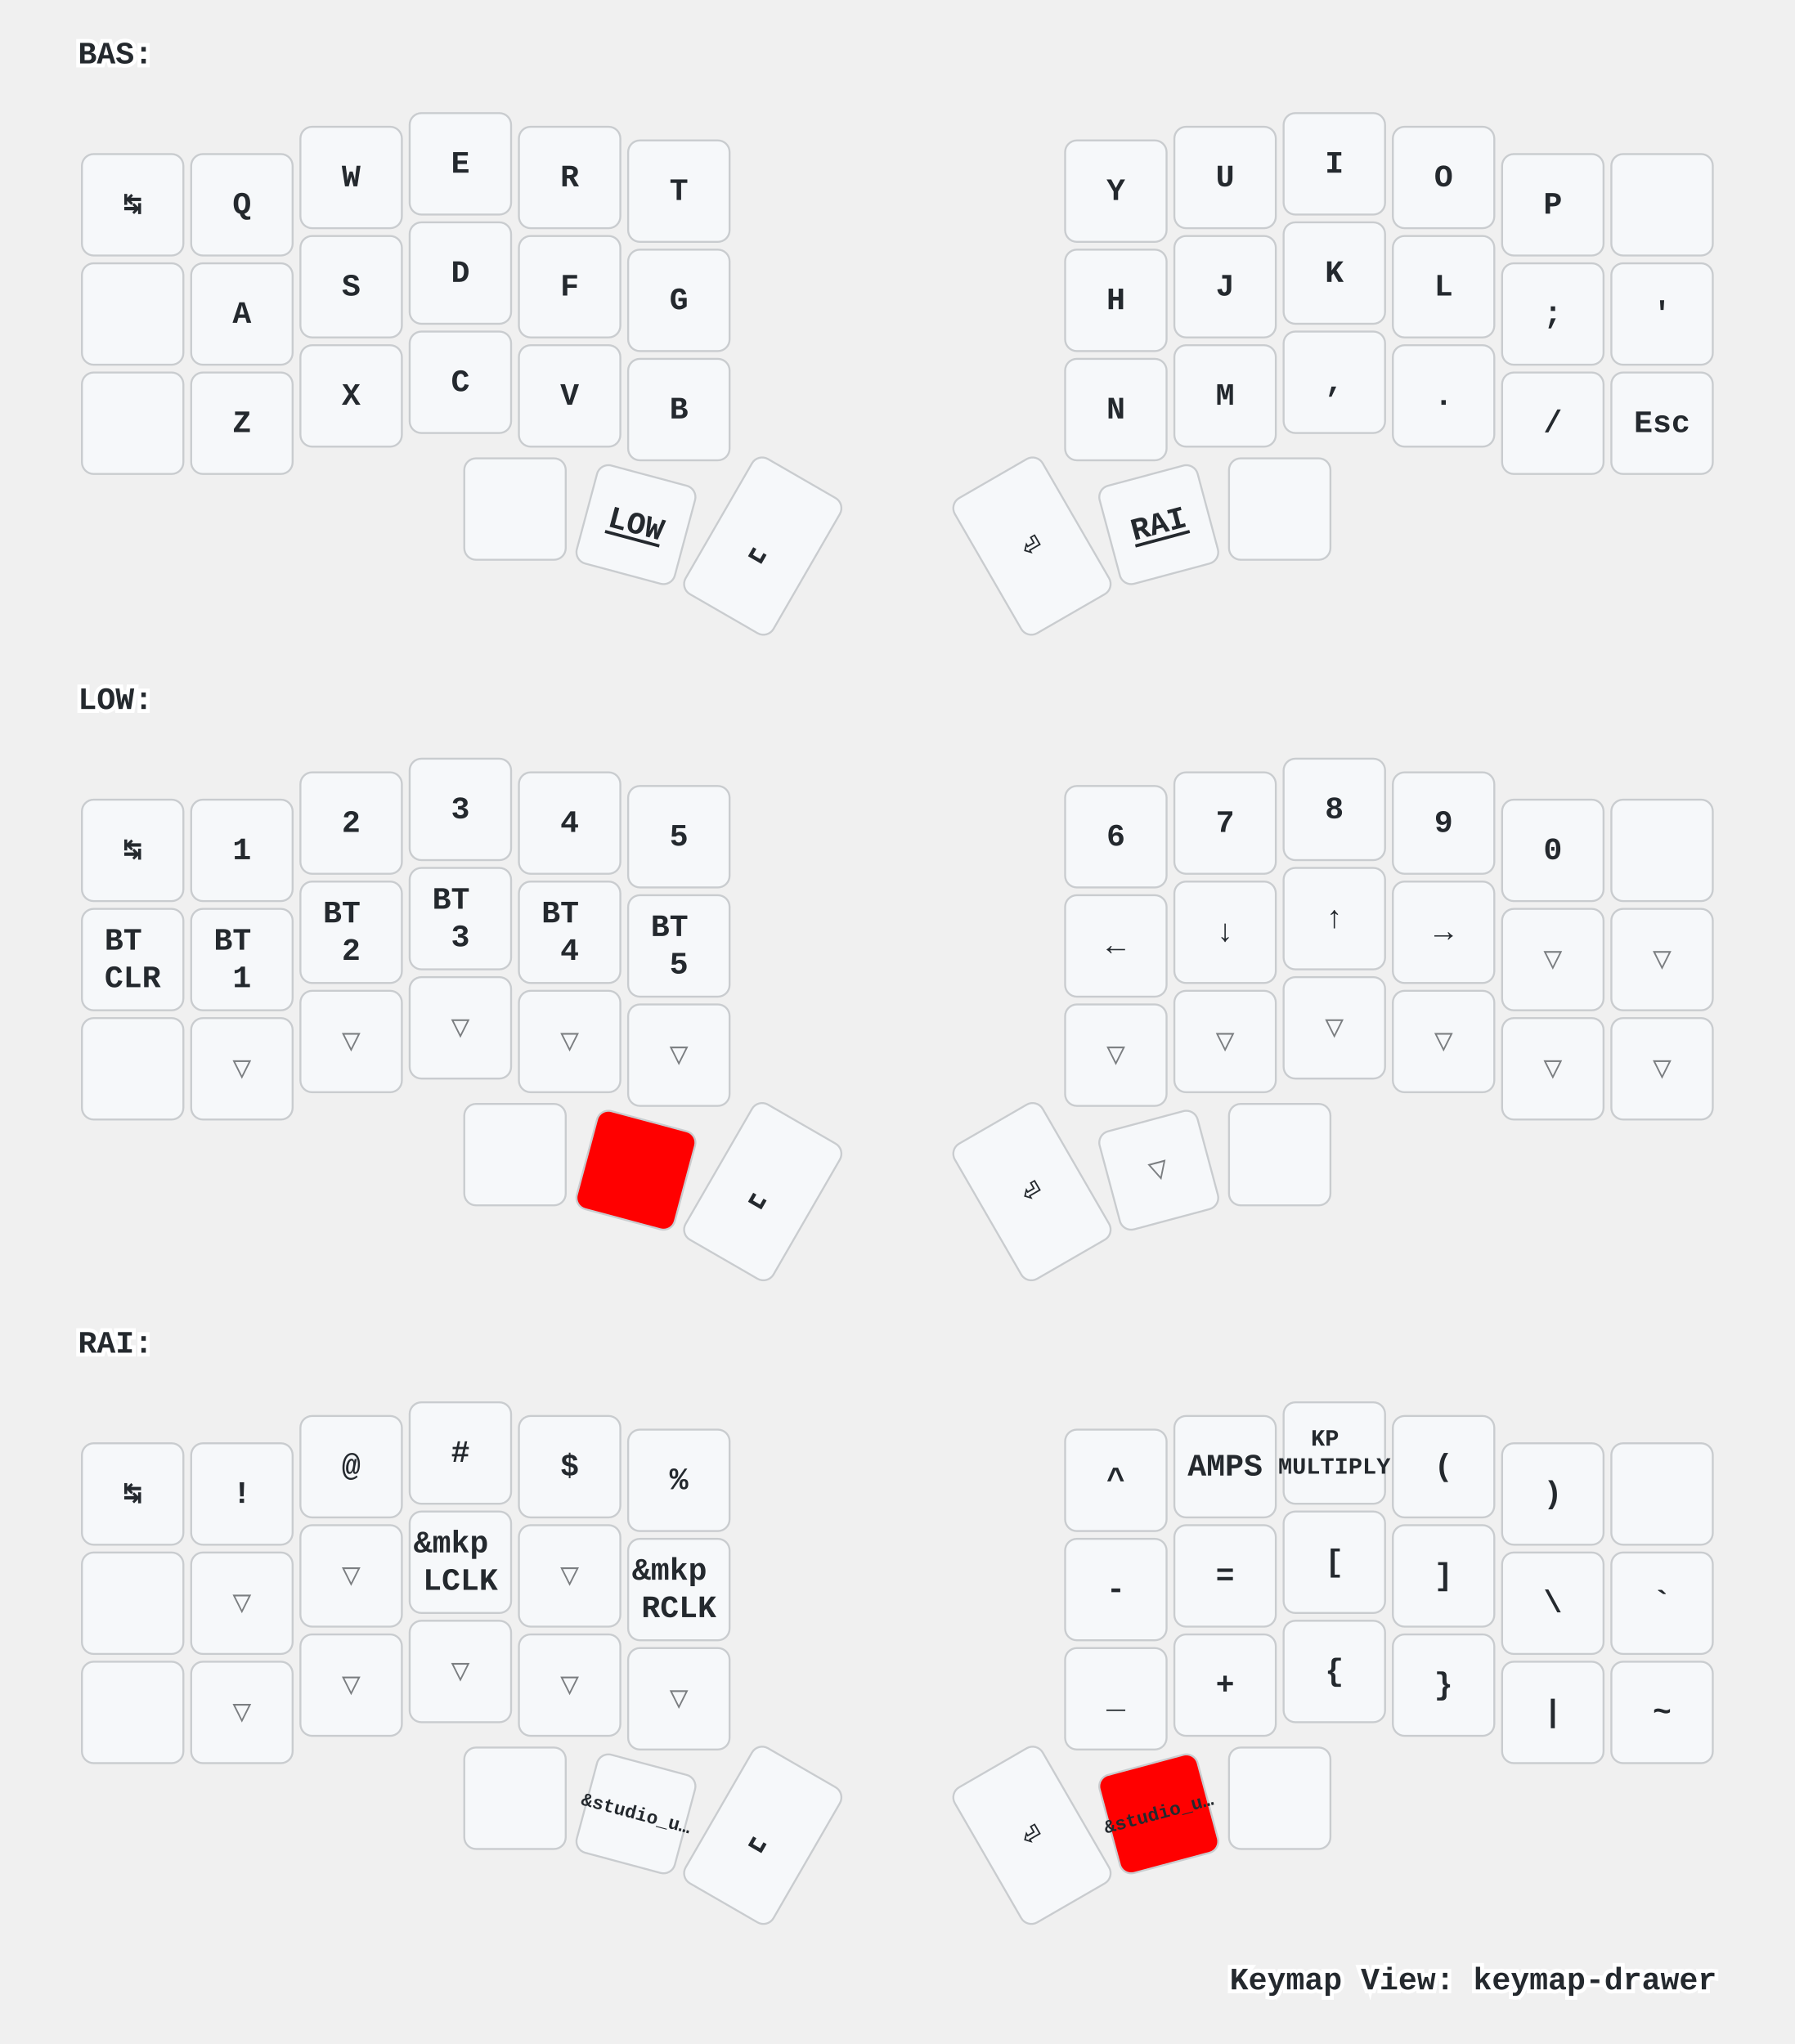
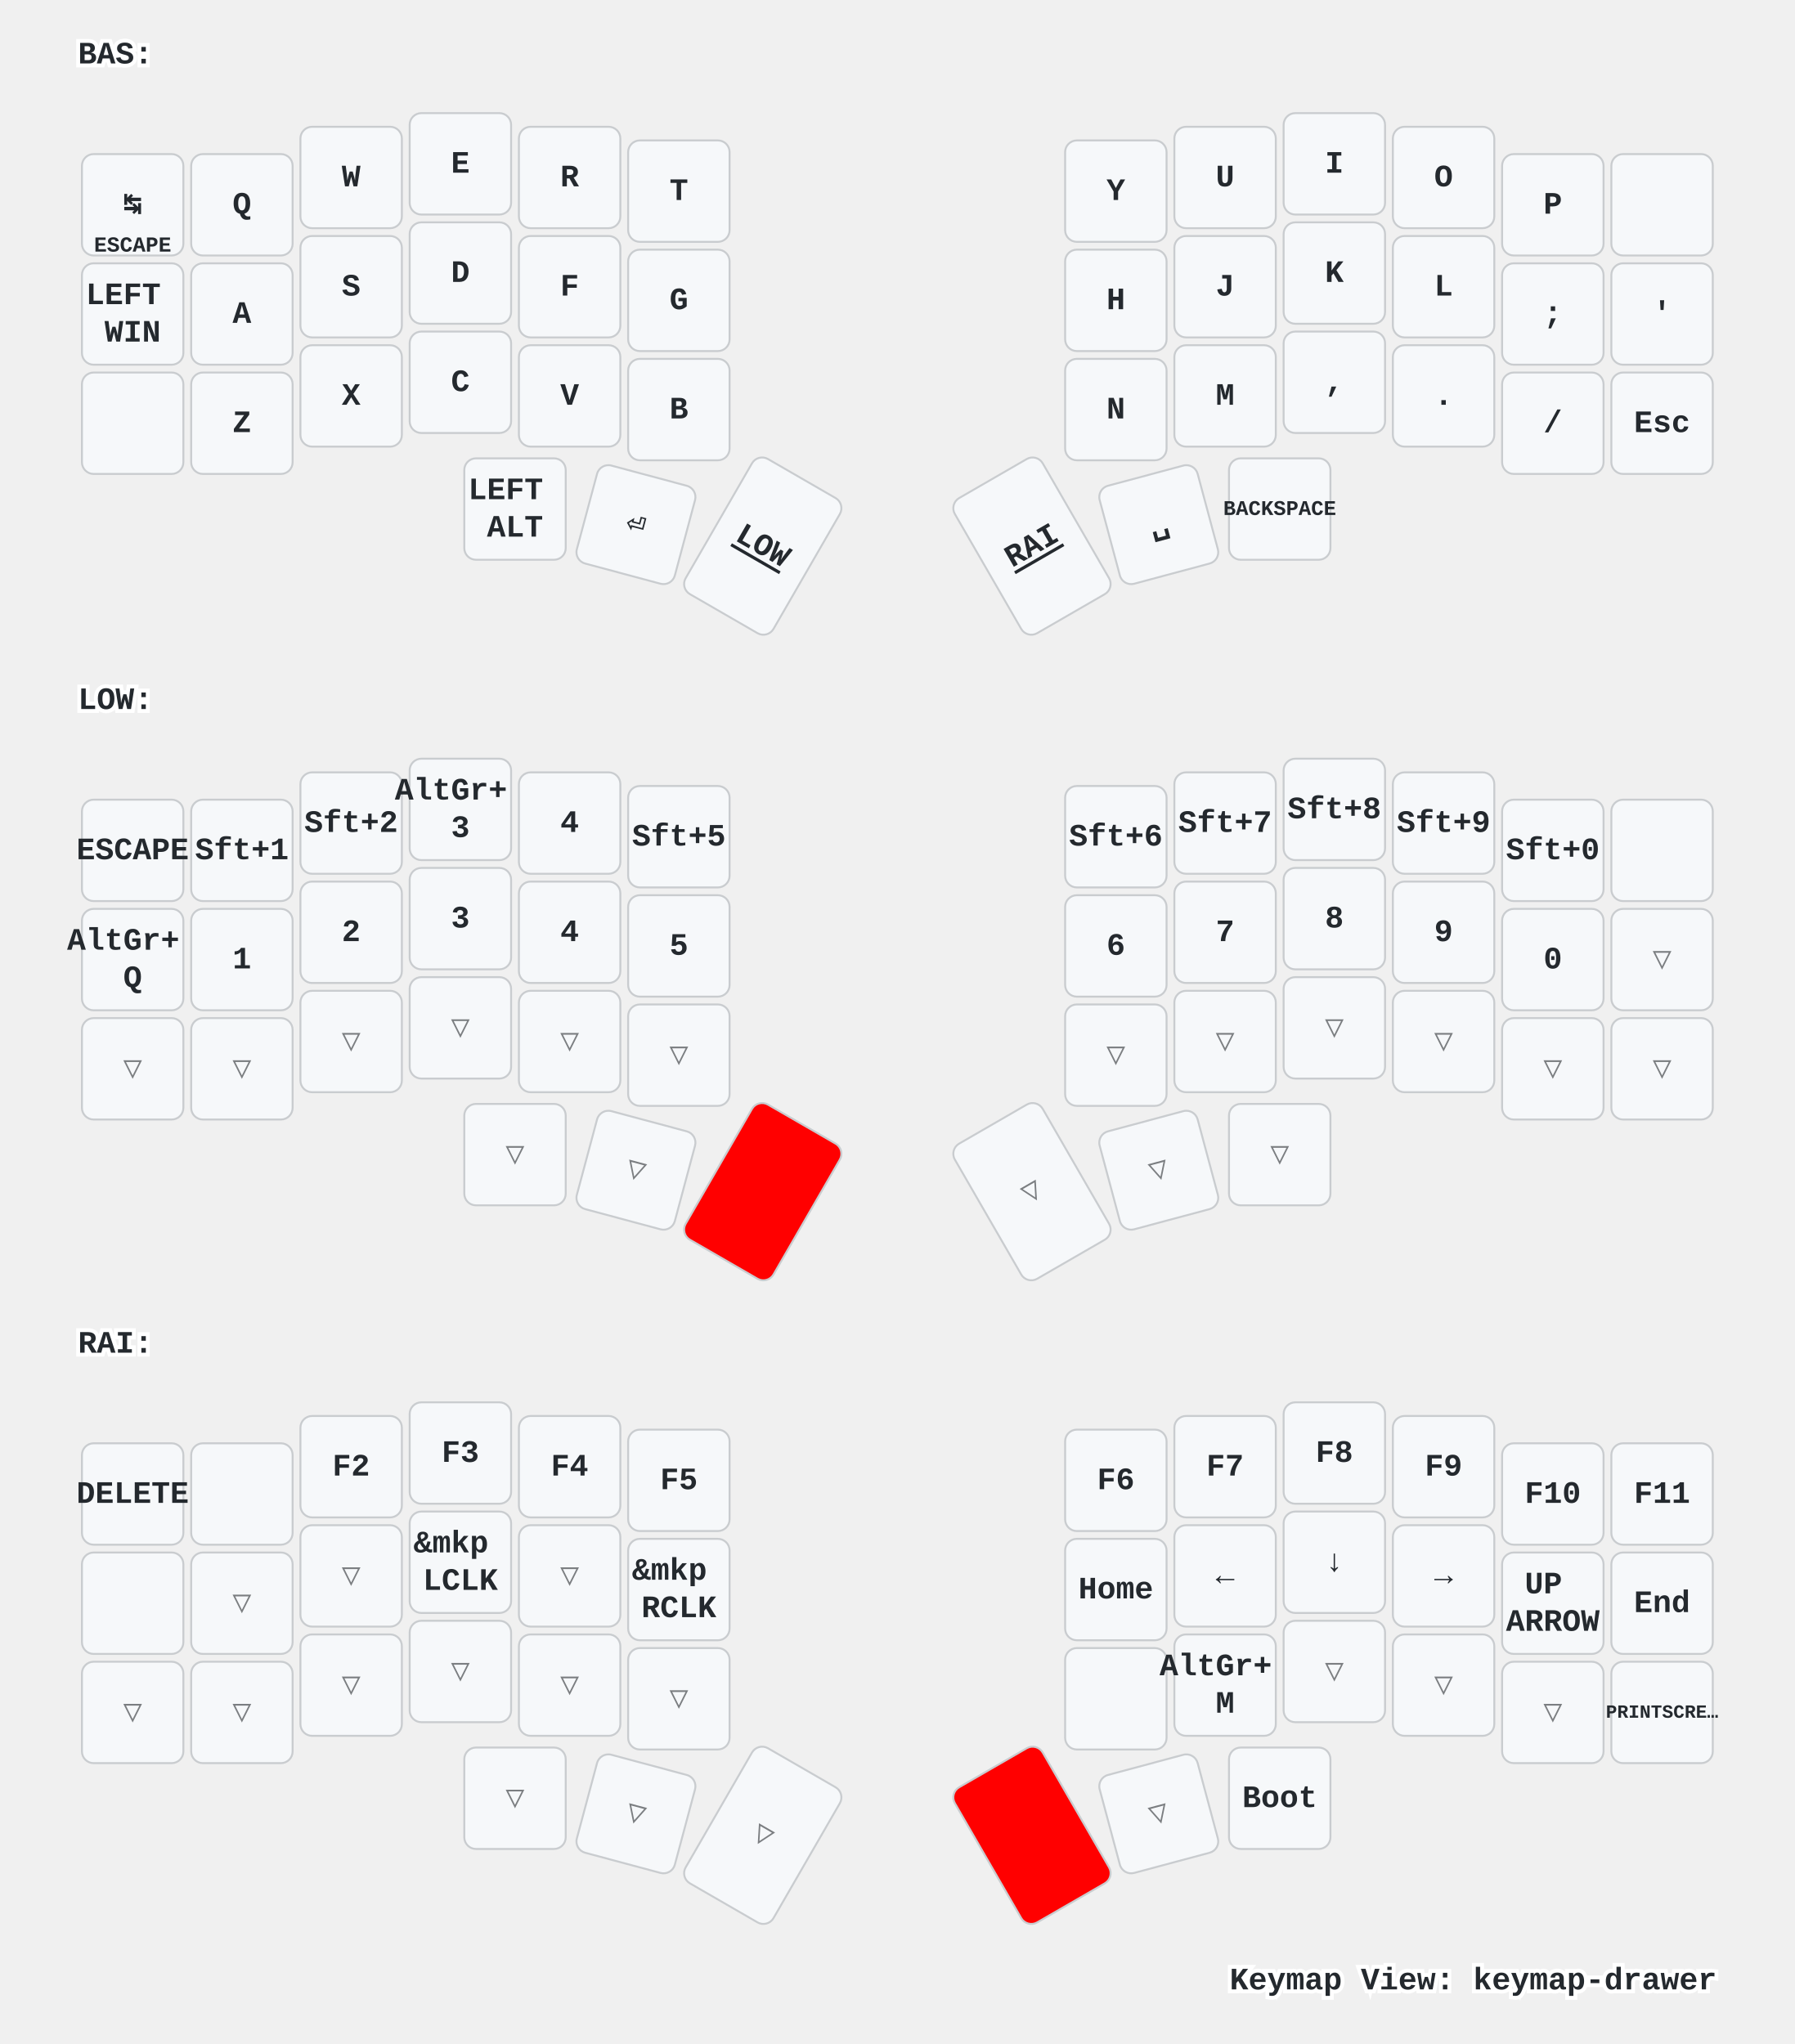
<svg xmlns="http://www.w3.org/2000/svg" xmlns:xlink="http://www.w3.org/1999/xlink" width="920" height="1048" viewBox="0 0 920 1048" class="keymap">
  <defs>/* start glyphs */
- <svg id="mdi:apple-keyboard-command">
-       <svg id="mdi-apple-keyboard-command" viewBox="0 0 24 24">
-         <path d="M6,2A4,4 0 0,1 10,6V8H14V6A4,4 0 0,1 18,2A4,4 0 0,1 22,6A4,4 0 0,1 18,10H16V14H18A4,4 0 0,1 22,18A4,4 0 0,1 18,22A4,4 0 0,1 14,18V16H10V18A4,4 0 0,1 6,22A4,4 0 0,1 2,18A4,4 0 0,1 6,14H8V10H6A4,4 0 0,1 2,6A4,4 0 0,1 6,2M16,18A2,2 0 0,0 18,20A2,2 0 0,0 20,18A2,2 0 0,0 18,16H16V18M14,10H10V14H14V10M6,16A2,2 0 0,0 4,18A2,2 0 0,0 6,20A2,2 0 0,0 8,18V16H6M8,6A2,2 0 0,0 6,4A2,2 0 0,0 4,6A2,2 0 0,0 6,8H8V6M18,8A2,2 0 0,0 20,6A2,2 0 0,0 18,4A2,2 0 0,0 16,6V8H18Z" />
-       </svg>
-     </svg>
-     <svg id="mdi:apple-keyboard-control">
+ <svg id="mdi:apple-keyboard-control">
      <svg id="mdi-apple-keyboard-control" viewBox="0 0 24 24">
        <path d="M19.78,11.78L18.36,13.19L12,6.83L5.64,13.19L4.22,11.78L12,4L19.78,11.78Z" />
-       </svg>
-     </svg>
-     <svg id="mdi:apple-keyboard-option">
-       <svg id="mdi-apple-keyboard-option" viewBox="0 0 24 24">
-         <path d="M3,4H9.11L16.15,18H21V20H14.88L7.84,6H3V4M14,4H21V6H14V4Z" />
-       </svg>
-     </svg>
-     <svg id="mdi:apple-keyboard-shift">
-       <svg id="mdi-apple-keyboard-shift" viewBox="0 0 24 24">
-         <path d="M15,18V12H17.17L12,6.83L6.83,12H9V18H15M12,4L22,14H17V20H7V14H2L12,4Z" />
      </svg>
    </svg>
    <svg id="mdi:backspace-outline">
      <svg id="mdi-backspace-outline" viewBox="0 0 24 24">
        <path d="M19,15.59L17.59,17L14,13.41L10.41,17L9,15.59L12.59,12L9,8.41L10.41,7L14,10.59L17.59,7L19,8.41L15.41,12L19,15.59M22,3A2,2 0 0,1 24,5V19A2,2 0 0,1 22,21H7C6.31,21 5.77,20.64 5.41,20.11L0,12L5.41,3.88C5.77,3.35 6.31,3 7,3H22M22,5H7L2.28,12L7,19H22V5Z" />
      </svg>
    </svg>
  </defs>/* end glyphs */
<style>/* inherit to force styles through use tags */
svg path {
    fill: inherit;
}

/* font and background color specifications */
svg.keymap {
    font-family: SFMono-Regular,Consolas,Liberation Mono,Menlo,monospace;
    font-size: 14px;
    font-kerning: normal;
    text-rendering: optimizeLegibility;
    fill: #24292e;
}

/* default key styling */
rect.key {
    fill: #f6f8fa;
}

rect.key, rect.combo {
    stroke: #c9cccf;
    stroke-width: 1;
}

/* default key side styling, only used is draw_key_sides is set */
rect.side {
    filter: brightness(90%);
}

/* color accent for combo boxes */
rect.combo, rect.combo-separate {
    fill: #cdf;
}

/* color accent for held keys */
rect.held, rect.combo.held {
    fill: #fdd;
}

/* color accent for ghost (optional) keys */
rect.ghost, rect.combo.ghost {
    stroke-dasharray: 4, 4;
    stroke-width: 2;
}

text {
    text-anchor: middle;
    dominant-baseline: middle;
}

/* styling for layer labels */
text.label {
    font-weight: bold;
    text-anchor: start;
    stroke: white;
    stroke-width: 4;
    paint-order: stroke;
}

/* styling for optional footer */
text.footer {
    text-anchor: end;
    dominant-baseline: auto;
    stroke: white;
    stroke-width: 4;
    paint-order: stroke;
}

/* styling for combo tap, and key non-tap label text */
text.combo, text.hold, text.shifted, text.left, text.right {
    font-size: 11px;
}

text.hold {
    text-anchor: middle;
    dominant-baseline: auto;
}

text.shifted {
    text-anchor: middle;
    dominant-baseline: hanging;
}

text.left {
    text-anchor: start;
}

text.right {
    text-anchor: end;
}

text.layer-activator {
    text-decoration: underline;
}

/* styling for hold/shifted label text in combo box */
text.combo.hold, text.combo.shifted, text.combo.left, text.combo.right {
    font-size: 8px;
}

/* lighter symbol for transparent keys */
text.trans {
    fill: #7b7e81;
}

/* styling for combo dendrons */
path.combo {
    stroke-width: 1;
    stroke: gray;
    fill: none;
}

/* Start Tabler Icons Cleanup */
/* cannot use height/width with glyphs */
.icon-tabler &gt; path {
    fill: inherit;
    stroke: inherit;
    stroke-width: 2;
}
/* hide tabler's default box */
.icon-tabler &gt; path[stroke="none"][fill="none"] {
    visibility: hidden;
}
/* End Tabler Icons Cleanup */

/* For default sytles, see https://github.com/caksoylar/keymap-drawer/blob/main/keymap_drawer/config.py#L85 */

svg.keymap {
  font-family: Ubuntu Mono, Inconsolata, Consolas, Liberation Mono, Menlo, monospace;
  font-size: 16px;
  font-weight: bold;
  text-rendering: optimizeLegibility;
}

/* Color accent for held keys
red = #f00
green = #0f0
blue = #00f
yellow = #ff0
cyan = #0ff
magenta = #f0f
white = #fff
black = #000
grey = #888
light grey = #ccc
#ffc
*/
rect.held, rect.combo.held {
    fill: #f00;
}

/* Technique borrowed and extended from https://github.com/englmaxi/zmk-config/blob/master/keymap-drawer/config.yaml */
.sym_sub_text.tap {
  translate: -5px 2px;
  font-size: 20px;
}
.sym_sub_text.shifted {
  translate: 10px 13px;
  font-size: 10px;
  opacity: 1.0;
}
.combo.sym_sub_text.tap {
  translate: -1px 1px;
}
.combo.sym_sub_text.shifted {
  translate: 7px 5px;
  font-size: 10px;
  opacity: 1.0;
}

/* Toggle */
.toggle.shifted {
  translate: -10px 12px;
}

.toggle.hold {
  translate: 13px -23px;
}

/* Variant for tap-dances */
.tap_dance.tap {
  translate: -7px 0px;
  font-size: 12px;
}
.tap_dance.shifted {
  translate: 7px 17px;
  font-size: 12px;
  opacity: 1.0;
}

/* Variant for symbol next to symbol */
.sym_by_sym.tap {
  translate: -6px 0px;
}
.sym_by_sym.shifted {
  translate: 10px 12px;
  opacity: 1.0;
}

.combo.sym_by_sym.tap {
  translate: -35px 0px;
}
.combo.sym_by_sym.shifted {
  translate: 35px 20px;
  opacity: 1.0;
}

.combo.sym_by_sym.hold {
  visibility: hidden;
}

/* hide hold box for combo sym_by_sym */
.combo.sym_by_sym.hold &gt; path[stroke="none"][fill="none"] {
  visibility: hidden;
}
</style>
  <g transform="translate(40, 0)" class="layer-BAS">
    <text x="0" y="28" class="label" id="BAS">BAS:</text>
    <g transform="translate(0, 56)">
      <g transform="translate(28, 49)" class="key keypos-0">
        <rect rx="6" ry="6" x="-26" y="-26" width="52" height="52" class="key" />
        <text x="0" y="0" class="key tap">↹</text>
+         <text x="0" y="24" class="key hold">ESCAPE</text>
      </g>
      <g transform="translate(84, 49)" class="key keypos-1">
        <rect rx="6" ry="6" x="-26" y="-26" width="52" height="52" class="key" />
        <text x="0" y="0" class="key tap">Q</text>
      </g>
      <g transform="translate(140, 35)" class="key keypos-2">
        <rect rx="6" ry="6" x="-26" y="-26" width="52" height="52" class="key" />
        <text x="0" y="0" class="key tap">W</text>
      </g>
      <g transform="translate(196, 28)" class="key keypos-3">
        <rect rx="6" ry="6" x="-26" y="-26" width="52" height="52" class="key" />
        <text x="0" y="0" class="key tap">E</text>
      </g>
      <g transform="translate(252, 35)" class="key keypos-4">
        <rect rx="6" ry="6" x="-26" y="-26" width="52" height="52" class="key" />
        <text x="0" y="0" class="key tap">R</text>
      </g>
      <g transform="translate(308, 42)" class="key keypos-5">
        <rect rx="6" ry="6" x="-26" y="-26" width="52" height="52" class="key" />
        <text x="0" y="0" class="key tap">T</text>
      </g>
      <g transform="translate(532, 42)" class="key keypos-6">
        <rect rx="6" ry="6" x="-26" y="-26" width="52" height="52" class="key" />
        <text x="0" y="0" class="key tap">Y</text>
      </g>
      <g transform="translate(588, 35)" class="key keypos-7">
        <rect rx="6" ry="6" x="-26" y="-26" width="52" height="52" class="key" />
        <text x="0" y="0" class="key tap">U</text>
      </g>
      <g transform="translate(644, 28)" class="key keypos-8">
        <rect rx="6" ry="6" x="-26" y="-26" width="52" height="52" class="key" />
        <text x="0" y="0" class="key tap">I</text>
      </g>
      <g transform="translate(700, 35)" class="key keypos-9">
        <rect rx="6" ry="6" x="-26" y="-26" width="52" height="52" class="key" />
        <text x="0" y="0" class="key tap">O</text>
      </g>
      <g transform="translate(756, 49)" class="key keypos-10">
        <rect rx="6" ry="6" x="-26" y="-26" width="52" height="52" class="key" />
        <text x="0" y="0" class="key tap">P</text>
      </g>
      <g transform="translate(812, 49)" class="key keypos-11">
        <rect rx="6" ry="6" x="-26" y="-26" width="52" height="52" class="key" />
        <use href="#mdi:backspace-outline" xlink:href="#mdi:backspace-outline" x="-9" y="-9" height="18" width="18.0" class="key tap glyph mdi:backspace-outline" />
      </g>
      <g transform="translate(28, 105)" class="key keypos-12">
        <rect rx="6" ry="6" x="-26" y="-26" width="52" height="52" class="key" />
+         <text x="0" y="0" class="key tap">
+           <tspan x="0" dy="-0.6em">LEFT</tspan>
+           <tspan x="0" dy="1.2em">WIN</tspan>
+         </text>
+       </g>
+       <g transform="translate(84, 105)" class="key keypos-13">
+         <rect rx="6" ry="6" x="-26" y="-26" width="52" height="52" class="key" />
+         <text x="0" y="0" class="key tap">A</text>
+       </g>
+       <g transform="translate(140, 91)" class="key keypos-14">
+         <rect rx="6" ry="6" x="-26" y="-26" width="52" height="52" class="key" />
+         <text x="0" y="0" class="key tap">S</text>
+       </g>
+       <g transform="translate(196, 84)" class="key keypos-15">
+         <rect rx="6" ry="6" x="-26" y="-26" width="52" height="52" class="key" />
+         <text x="0" y="0" class="key tap">D</text>
+       </g>
+       <g transform="translate(252, 91)" class="key keypos-16">
+         <rect rx="6" ry="6" x="-26" y="-26" width="52" height="52" class="key" />
+         <text x="0" y="0" class="key tap">F</text>
+       </g>
+       <g transform="translate(308, 98)" class="key keypos-17">
+         <rect rx="6" ry="6" x="-26" y="-26" width="52" height="52" class="key" />
+         <text x="0" y="0" class="key tap">G</text>
+       </g>
+       <g transform="translate(532, 98)" class="key keypos-18">
+         <rect rx="6" ry="6" x="-26" y="-26" width="52" height="52" class="key" />
+         <text x="0" y="0" class="key tap">H</text>
+       </g>
+       <g transform="translate(588, 91)" class="key keypos-19">
+         <rect rx="6" ry="6" x="-26" y="-26" width="52" height="52" class="key" />
+         <text x="0" y="0" class="key tap">J</text>
+       </g>
+       <g transform="translate(644, 84)" class="key keypos-20">
+         <rect rx="6" ry="6" x="-26" y="-26" width="52" height="52" class="key" />
+         <text x="0" y="0" class="key tap">K</text>
+       </g>
+       <g transform="translate(700, 91)" class="key keypos-21">
+         <rect rx="6" ry="6" x="-26" y="-26" width="52" height="52" class="key" />
+         <text x="0" y="0" class="key tap">L</text>
+       </g>
+       <g transform="translate(756, 105)" class="key keypos-22">
+         <rect rx="6" ry="6" x="-26" y="-26" width="52" height="52" class="key" />
+         <text x="0" y="0" class="key tap">;</text>
+       </g>
+       <g transform="translate(812, 105)" class="key keypos-23">
+         <rect rx="6" ry="6" x="-26" y="-26" width="52" height="52" class="key" />
+         <text x="0" y="0" class="key tap">'</text>
+       </g>
+       <g transform="translate(28, 161)" class="key keypos-24">
+         <rect rx="6" ry="6" x="-26" y="-26" width="52" height="52" class="key" />
        <use href="#mdi:apple-keyboard-control" xlink:href="#mdi:apple-keyboard-control" x="-9" y="-9" height="18" width="18.0" class="key tap glyph mdi:apple-keyboard-control" />
      </g>
-       <g transform="translate(84, 105)" class="key keypos-13">
-         <rect rx="6" ry="6" x="-26" y="-26" width="52" height="52" class="key" />
-         <text x="0" y="0" class="key tap">A</text>
-       </g>
-       <g transform="translate(140, 91)" class="key keypos-14">
-         <rect rx="6" ry="6" x="-26" y="-26" width="52" height="52" class="key" />
-         <text x="0" y="0" class="key tap">S</text>
-       </g>
-       <g transform="translate(196, 84)" class="key keypos-15">
-         <rect rx="6" ry="6" x="-26" y="-26" width="52" height="52" class="key" />
-         <text x="0" y="0" class="key tap">D</text>
-       </g>
-       <g transform="translate(252, 91)" class="key keypos-16">
-         <rect rx="6" ry="6" x="-26" y="-26" width="52" height="52" class="key" />
-         <text x="0" y="0" class="key tap">F</text>
-       </g>
-       <g transform="translate(308, 98)" class="key keypos-17">
-         <rect rx="6" ry="6" x="-26" y="-26" width="52" height="52" class="key" />
-         <text x="0" y="0" class="key tap">G</text>
-       </g>
-       <g transform="translate(532, 98)" class="key keypos-18">
-         <rect rx="6" ry="6" x="-26" y="-26" width="52" height="52" class="key" />
-         <text x="0" y="0" class="key tap">H</text>
-       </g>
-       <g transform="translate(588, 91)" class="key keypos-19">
-         <rect rx="6" ry="6" x="-26" y="-26" width="52" height="52" class="key" />
-         <text x="0" y="0" class="key tap">J</text>
-       </g>
-       <g transform="translate(644, 84)" class="key keypos-20">
-         <rect rx="6" ry="6" x="-26" y="-26" width="52" height="52" class="key" />
-         <text x="0" y="0" class="key tap">K</text>
-       </g>
-       <g transform="translate(700, 91)" class="key keypos-21">
-         <rect rx="6" ry="6" x="-26" y="-26" width="52" height="52" class="key" />
-         <text x="0" y="0" class="key tap">L</text>
-       </g>
-       <g transform="translate(756, 105)" class="key keypos-22">
-         <rect rx="6" ry="6" x="-26" y="-26" width="52" height="52" class="key" />
-         <text x="0" y="0" class="key tap">;</text>
-       </g>
-       <g transform="translate(812, 105)" class="key keypos-23">
-         <rect rx="6" ry="6" x="-26" y="-26" width="52" height="52" class="key" />
-         <text x="0" y="0" class="key tap">'</text>
-       </g>
-       <g transform="translate(28, 161)" class="key keypos-24">
-         <rect rx="6" ry="6" x="-26" y="-26" width="52" height="52" class="key" />
-         <use href="#mdi:apple-keyboard-shift" xlink:href="#mdi:apple-keyboard-shift" x="-9" y="-9" height="18" width="18.0" class="key tap glyph mdi:apple-keyboard-shift" />
-       </g>
      <g transform="translate(84, 161)" class="key keypos-25">
        <rect rx="6" ry="6" x="-26" y="-26" width="52" height="52" class="key" />
        <text x="0" y="0" class="key tap">Z</text>
      </g>
      <g transform="translate(140, 147)" class="key keypos-26">
        <rect rx="6" ry="6" x="-26" y="-26" width="52" height="52" class="key" />
        <text x="0" y="0" class="key tap">X</text>
      </g>
      <g transform="translate(196, 140)" class="key keypos-27">
        <rect rx="6" ry="6" x="-26" y="-26" width="52" height="52" class="key" />
        <text x="0" y="0" class="key tap">C</text>
      </g>
      <g transform="translate(252, 147)" class="key keypos-28">
        <rect rx="6" ry="6" x="-26" y="-26" width="52" height="52" class="key" />
        <text x="0" y="0" class="key tap">V</text>
      </g>
      <g transform="translate(308, 154)" class="key keypos-29">
        <rect rx="6" ry="6" x="-26" y="-26" width="52" height="52" class="key" />
        <text x="0" y="0" class="key tap">B</text>
      </g>
      <g transform="translate(532, 154)" class="key keypos-30">
        <rect rx="6" ry="6" x="-26" y="-26" width="52" height="52" class="key" />
        <text x="0" y="0" class="key tap">N</text>
      </g>
      <g transform="translate(588, 147)" class="key keypos-31">
        <rect rx="6" ry="6" x="-26" y="-26" width="52" height="52" class="key" />
        <text x="0" y="0" class="key tap">M</text>
      </g>
      <g transform="translate(644, 140)" class="key keypos-32">
        <rect rx="6" ry="6" x="-26" y="-26" width="52" height="52" class="key" />
        <text x="0" y="0" class="key tap">,</text>
      </g>
      <g transform="translate(700, 147)" class="key keypos-33">
        <rect rx="6" ry="6" x="-26" y="-26" width="52" height="52" class="key" />
        <text x="0" y="0" class="key tap">.</text>
      </g>
      <g transform="translate(756, 161)" class="key keypos-34">
        <rect rx="6" ry="6" x="-26" y="-26" width="52" height="52" class="key" />
        <text x="0" y="0" class="key tap">/</text>
      </g>
      <g transform="translate(812, 161)" class="key keypos-35">
        <rect rx="6" ry="6" x="-26" y="-26" width="52" height="52" class="key" />
        <text x="0" y="0" class="key tap">Esc</text>
      </g>
      <g transform="translate(224, 205)" class="key keypos-36">
        <rect rx="6" ry="6" x="-26" y="-26" width="52" height="52" class="key" />
-         <use href="#mdi:apple-keyboard-command" xlink:href="#mdi:apple-keyboard-command" x="-9" y="-9" height="18" width="18.0" class="key tap glyph mdi:apple-keyboard-command" />
+         <text x="0" y="0" class="key tap">
+           <tspan x="0" dy="-0.6em">LEFT</tspan>
+           <tspan x="0" dy="1.2em">ALT</tspan>
+         </text>
      </g>
      <g transform="translate(286, 213) rotate(15.0)" class="key keypos-37">
        <rect rx="6" ry="6" x="-26" y="-26" width="52" height="52" class="key" />
+         <text x="0" y="0" class="key tap">⏎</text>
+       </g>
+       <g transform="translate(351, 224) rotate(30.0)" class="key keypos-38">
+         <rect rx="6" ry="6" x="-26" y="-40" width="52" height="80" class="key" />
        <a href="#LOW">
          <text x="0" y="0" class="key tap layer-activator">LOW</text>
        </a>
      </g>
-       <g transform="translate(351, 224) rotate(30.0)" class="key keypos-38">
-         <rect rx="6" ry="6" x="-26" y="-40" width="52" height="80" class="key" />
-         <text x="0" y="0" class="key tap">␣</text>
-       </g>
      <g transform="translate(489, 224) rotate(-30.0)" class="key keypos-39">
        <rect rx="6" ry="6" x="-26" y="-40" width="52" height="80" class="key" />
-         <text x="0" y="0" class="key tap">⏎</text>
-       </g>
-       <g transform="translate(554, 213) rotate(-15.0)" class="key keypos-40">
-         <rect rx="6" ry="6" x="-26" y="-26" width="52" height="52" class="key" />
        <a href="#RAI">
          <text x="0" y="0" class="key tap layer-activator">RAI</text>
        </a>
      </g>
+       <g transform="translate(554, 213) rotate(-15.0)" class="key keypos-40">
+         <rect rx="6" ry="6" x="-26" y="-26" width="52" height="52" class="key" />
+         <text x="0" y="0" class="key tap">␣</text>
+       </g>
      <g transform="translate(616, 205)" class="key keypos-41">
        <rect rx="6" ry="6" x="-26" y="-26" width="52" height="52" class="key" />
-         <use href="#mdi:apple-keyboard-option" xlink:href="#mdi:apple-keyboard-option" x="-9" y="-9" height="18" width="18.0" class="key tap glyph mdi:apple-keyboard-option" />
+         <text x="0" y="0" class="key tap">
+           <tspan style="font-size: 67%">BACKSPACE</tspan>
+         </text>
      </g>
    </g>
  </g>
  <g transform="translate(40, 331)" class="layer-LOW">
    <text x="0" y="28" class="label" id="LOW">LOW:</text>
    <g transform="translate(0, 56)">
      <g transform="translate(28, 49)" class="key keypos-0">
        <rect rx="6" ry="6" x="-26" y="-26" width="52" height="52" class="key" />
-         <text x="0" y="0" class="key tap">↹</text>
+         <text x="0" y="0" class="key tap">ESCAPE</text>
      </g>
      <g transform="translate(84, 49)" class="key keypos-1">
        <rect rx="6" ry="6" x="-26" y="-26" width="52" height="52" class="key" />
+         <text x="0" y="0" class="key tap">Sft+1</text>
+       </g>
+       <g transform="translate(140, 35)" class="key keypos-2">
+         <rect rx="6" ry="6" x="-26" y="-26" width="52" height="52" class="key" />
+         <text x="0" y="0" class="key tap">Sft+2</text>
+       </g>
+       <g transform="translate(196, 28)" class="key keypos-3">
+         <rect rx="6" ry="6" x="-26" y="-26" width="52" height="52" class="key" />
+         <text x="0" y="0" class="key tap">
+           <tspan x="0" dy="-0.6em">AltGr+</tspan>
+           <tspan x="0" dy="1.2em">3</tspan>
+         </text>
+       </g>
+       <g transform="translate(252, 35)" class="key keypos-4">
+         <rect rx="6" ry="6" x="-26" y="-26" width="52" height="52" class="key" />
+         <text x="0" y="0" class="key tap">4</text>
+       </g>
+       <g transform="translate(308, 42)" class="key keypos-5">
+         <rect rx="6" ry="6" x="-26" y="-26" width="52" height="52" class="key" />
+         <text x="0" y="0" class="key tap">Sft+5</text>
+       </g>
+       <g transform="translate(532, 42)" class="key keypos-6">
+         <rect rx="6" ry="6" x="-26" y="-26" width="52" height="52" class="key" />
+         <text x="0" y="0" class="key tap">Sft+6</text>
+       </g>
+       <g transform="translate(588, 35)" class="key keypos-7">
+         <rect rx="6" ry="6" x="-26" y="-26" width="52" height="52" class="key" />
+         <text x="0" y="0" class="key tap">Sft+7</text>
+       </g>
+       <g transform="translate(644, 28)" class="key keypos-8">
+         <rect rx="6" ry="6" x="-26" y="-26" width="52" height="52" class="key" />
+         <text x="0" y="0" class="key tap">Sft+8</text>
+       </g>
+       <g transform="translate(700, 35)" class="key keypos-9">
+         <rect rx="6" ry="6" x="-26" y="-26" width="52" height="52" class="key" />
+         <text x="0" y="0" class="key tap">Sft+9</text>
+       </g>
+       <g transform="translate(756, 49)" class="key keypos-10">
+         <rect rx="6" ry="6" x="-26" y="-26" width="52" height="52" class="key" />
+         <text x="0" y="0" class="key tap">Sft+0</text>
+       </g>
+       <g transform="translate(812, 49)" class="key keypos-11">
+         <rect rx="6" ry="6" x="-26" y="-26" width="52" height="52" class="key" />
+         <use href="#mdi:backspace-outline" xlink:href="#mdi:backspace-outline" x="-9" y="-9" height="18" width="18.0" class="key tap glyph mdi:backspace-outline" />
+       </g>
+       <g transform="translate(28, 105)" class="key keypos-12">
+         <rect rx="6" ry="6" x="-26" y="-26" width="52" height="52" class="key" />
+         <text x="0" y="0" class="key tap">
+           <tspan x="0" dy="-0.6em">AltGr+</tspan>
+           <tspan x="0" dy="1.2em">Q</tspan>
+         </text>
+       </g>
+       <g transform="translate(84, 105)" class="key keypos-13">
+         <rect rx="6" ry="6" x="-26" y="-26" width="52" height="52" class="key" />
        <text x="0" y="0" class="key tap">1</text>
      </g>
-       <g transform="translate(140, 35)" class="key keypos-2">
+       <g transform="translate(140, 91)" class="key keypos-14">
        <rect rx="6" ry="6" x="-26" y="-26" width="52" height="52" class="key" />
        <text x="0" y="0" class="key tap">2</text>
      </g>
-       <g transform="translate(196, 28)" class="key keypos-3">
+       <g transform="translate(196, 84)" class="key keypos-15">
        <rect rx="6" ry="6" x="-26" y="-26" width="52" height="52" class="key" />
        <text x="0" y="0" class="key tap">3</text>
      </g>
-       <g transform="translate(252, 35)" class="key keypos-4">
+       <g transform="translate(252, 91)" class="key keypos-16">
        <rect rx="6" ry="6" x="-26" y="-26" width="52" height="52" class="key" />
        <text x="0" y="0" class="key tap">4</text>
      </g>
-       <g transform="translate(308, 42)" class="key keypos-5">
+       <g transform="translate(308, 98)" class="key keypos-17">
        <rect rx="6" ry="6" x="-26" y="-26" width="52" height="52" class="key" />
        <text x="0" y="0" class="key tap">5</text>
      </g>
-       <g transform="translate(532, 42)" class="key keypos-6">
+       <g transform="translate(532, 98)" class="key keypos-18">
        <rect rx="6" ry="6" x="-26" y="-26" width="52" height="52" class="key" />
        <text x="0" y="0" class="key tap">6</text>
      </g>
-       <g transform="translate(588, 35)" class="key keypos-7">
+       <g transform="translate(588, 91)" class="key keypos-19">
        <rect rx="6" ry="6" x="-26" y="-26" width="52" height="52" class="key" />
        <text x="0" y="0" class="key tap">7</text>
      </g>
-       <g transform="translate(644, 28)" class="key keypos-8">
+       <g transform="translate(644, 84)" class="key keypos-20">
        <rect rx="6" ry="6" x="-26" y="-26" width="52" height="52" class="key" />
        <text x="0" y="0" class="key tap">8</text>
      </g>
-       <g transform="translate(700, 35)" class="key keypos-9">
+       <g transform="translate(700, 91)" class="key keypos-21">
        <rect rx="6" ry="6" x="-26" y="-26" width="52" height="52" class="key" />
        <text x="0" y="0" class="key tap">9</text>
      </g>
-       <g transform="translate(756, 49)" class="key keypos-10">
+       <g transform="translate(756, 105)" class="key keypos-22">
        <rect rx="6" ry="6" x="-26" y="-26" width="52" height="52" class="key" />
        <text x="0" y="0" class="key tap">0</text>
      </g>
-       <g transform="translate(812, 49)" class="key keypos-11">
-         <rect rx="6" ry="6" x="-26" y="-26" width="52" height="52" class="key" />
-         <use href="#mdi:backspace-outline" xlink:href="#mdi:backspace-outline" x="-9" y="-9" height="18" width="18.0" class="key tap glyph mdi:backspace-outline" />
-       </g>
-       <g transform="translate(28, 105)" class="key keypos-12">
-         <rect rx="6" ry="6" x="-26" y="-26" width="52" height="52" class="key" />
-         <text x="0" y="0" class="key tap">
-           <tspan x="0" dy="-0.6em">BT</tspan>
-           <tspan x="0" dy="1.2em">CLR</tspan>
-         </text>
-       </g>
-       <g transform="translate(84, 105)" class="key keypos-13">
-         <rect rx="6" ry="6" x="-26" y="-26" width="52" height="52" class="key" />
-         <text x="0" y="0" class="key tap">
-           <tspan x="0" dy="-0.6em">BT</tspan>
-           <tspan x="0" dy="1.2em">1</tspan>
-         </text>
-       </g>
-       <g transform="translate(140, 91)" class="key keypos-14">
-         <rect rx="6" ry="6" x="-26" y="-26" width="52" height="52" class="key" />
-         <text x="0" y="0" class="key tap">
-           <tspan x="0" dy="-0.6em">BT</tspan>
-           <tspan x="0" dy="1.2em">2</tspan>
-         </text>
-       </g>
-       <g transform="translate(196, 84)" class="key keypos-15">
-         <rect rx="6" ry="6" x="-26" y="-26" width="52" height="52" class="key" />
-         <text x="0" y="0" class="key tap">
-           <tspan x="0" dy="-0.6em">BT</tspan>
-           <tspan x="0" dy="1.2em">3</tspan>
-         </text>
-       </g>
-       <g transform="translate(252, 91)" class="key keypos-16">
-         <rect rx="6" ry="6" x="-26" y="-26" width="52" height="52" class="key" />
-         <text x="0" y="0" class="key tap">
-           <tspan x="0" dy="-0.6em">BT</tspan>
-           <tspan x="0" dy="1.2em">4</tspan>
-         </text>
-       </g>
-       <g transform="translate(308, 98)" class="key keypos-17">
-         <rect rx="6" ry="6" x="-26" y="-26" width="52" height="52" class="key" />
-         <text x="0" y="0" class="key tap">
-           <tspan x="0" dy="-0.6em">BT</tspan>
-           <tspan x="0" dy="1.2em">5</tspan>
-         </text>
-       </g>
-       <g transform="translate(532, 98)" class="key keypos-18">
-         <rect rx="6" ry="6" x="-26" y="-26" width="52" height="52" class="key" />
-         <text x="0" y="0" class="key tap">←</text>
-       </g>
-       <g transform="translate(588, 91)" class="key keypos-19">
-         <rect rx="6" ry="6" x="-26" y="-26" width="52" height="52" class="key" />
-         <text x="0" y="0" class="key tap">↓</text>
-       </g>
-       <g transform="translate(644, 84)" class="key keypos-20">
-         <rect rx="6" ry="6" x="-26" y="-26" width="52" height="52" class="key" />
-         <text x="0" y="0" class="key tap">↑</text>
-       </g>
-       <g transform="translate(700, 91)" class="key keypos-21">
-         <rect rx="6" ry="6" x="-26" y="-26" width="52" height="52" class="key" />
-         <text x="0" y="0" class="key tap">→</text>
-       </g>
-       <g transform="translate(756, 105)" class="key trans keypos-22">
-         <rect rx="6" ry="6" x="-26" y="-26" width="52" height="52" class="key trans" />
-         <text x="0" y="0" class="key trans tap">▽</text>
-       </g>
      <g transform="translate(812, 105)" class="key trans keypos-23">
        <rect rx="6" ry="6" x="-26" y="-26" width="52" height="52" class="key trans" />
        <text x="0" y="0" class="key trans tap">▽</text>
      </g>
-       <g transform="translate(28, 161)" class="key keypos-24">
-         <rect rx="6" ry="6" x="-26" y="-26" width="52" height="52" class="key" />
-         <use href="#mdi:apple-keyboard-shift" xlink:href="#mdi:apple-keyboard-shift" x="-9" y="-9" height="18" width="18.0" class="key tap glyph mdi:apple-keyboard-shift" />
+       <g transform="translate(28, 161)" class="key trans keypos-24">
+         <rect rx="6" ry="6" x="-26" y="-26" width="52" height="52" class="key trans" />
+         <text x="0" y="0" class="key trans tap">▽</text>
      </g>
      <g transform="translate(84, 161)" class="key trans keypos-25">
        <rect rx="6" ry="6" x="-26" y="-26" width="52" height="52" class="key trans" />
        <text x="0" y="0" class="key trans tap">▽</text>
      </g>
      <g transform="translate(140, 147)" class="key trans keypos-26">
        <rect rx="6" ry="6" x="-26" y="-26" width="52" height="52" class="key trans" />
        <text x="0" y="0" class="key trans tap">▽</text>
      </g>
      <g transform="translate(196, 140)" class="key trans keypos-27">
        <rect rx="6" ry="6" x="-26" y="-26" width="52" height="52" class="key trans" />
        <text x="0" y="0" class="key trans tap">▽</text>
      </g>
      <g transform="translate(252, 147)" class="key trans keypos-28">
        <rect rx="6" ry="6" x="-26" y="-26" width="52" height="52" class="key trans" />
        <text x="0" y="0" class="key trans tap">▽</text>
      </g>
      <g transform="translate(308, 154)" class="key trans keypos-29">
        <rect rx="6" ry="6" x="-26" y="-26" width="52" height="52" class="key trans" />
        <text x="0" y="0" class="key trans tap">▽</text>
      </g>
      <g transform="translate(532, 154)" class="key trans keypos-30">
        <rect rx="6" ry="6" x="-26" y="-26" width="52" height="52" class="key trans" />
        <text x="0" y="0" class="key trans tap">▽</text>
      </g>
      <g transform="translate(588, 147)" class="key trans keypos-31">
        <rect rx="6" ry="6" x="-26" y="-26" width="52" height="52" class="key trans" />
        <text x="0" y="0" class="key trans tap">▽</text>
      </g>
      <g transform="translate(644, 140)" class="key trans keypos-32">
        <rect rx="6" ry="6" x="-26" y="-26" width="52" height="52" class="key trans" />
        <text x="0" y="0" class="key trans tap">▽</text>
      </g>
      <g transform="translate(700, 147)" class="key trans keypos-33">
        <rect rx="6" ry="6" x="-26" y="-26" width="52" height="52" class="key trans" />
        <text x="0" y="0" class="key trans tap">▽</text>
      </g>
      <g transform="translate(756, 161)" class="key trans keypos-34">
        <rect rx="6" ry="6" x="-26" y="-26" width="52" height="52" class="key trans" />
        <text x="0" y="0" class="key trans tap">▽</text>
      </g>
      <g transform="translate(812, 161)" class="key trans keypos-35">
        <rect rx="6" ry="6" x="-26" y="-26" width="52" height="52" class="key trans" />
        <text x="0" y="0" class="key trans tap">▽</text>
      </g>
-       <g transform="translate(224, 205)" class="key keypos-36">
-         <rect rx="6" ry="6" x="-26" y="-26" width="52" height="52" class="key" />
-         <use href="#mdi:apple-keyboard-command" xlink:href="#mdi:apple-keyboard-command" x="-9" y="-9" height="18" width="18.0" class="key tap glyph mdi:apple-keyboard-command" />
-       </g>
-       <g transform="translate(286, 213) rotate(15.0)" class="key held keypos-37">
-         <rect rx="6" ry="6" x="-26" y="-26" width="52" height="52" class="key held" />
-       </g>
-       <g transform="translate(351, 224) rotate(30.0)" class="key keypos-38">
-         <rect rx="6" ry="6" x="-26" y="-40" width="52" height="80" class="key" />
-         <text x="0" y="0" class="key tap">␣</text>
-       </g>
-       <g transform="translate(489, 224) rotate(-30.0)" class="key keypos-39">
-         <rect rx="6" ry="6" x="-26" y="-40" width="52" height="80" class="key" />
-         <text x="0" y="0" class="key tap">⏎</text>
+       <g transform="translate(224, 205)" class="key trans keypos-36">
+         <rect rx="6" ry="6" x="-26" y="-26" width="52" height="52" class="key trans" />
+         <text x="0" y="0" class="key trans tap">▽</text>
+       </g>
+       <g transform="translate(286, 213) rotate(15.0)" class="key trans keypos-37">
+         <rect rx="6" ry="6" x="-26" y="-26" width="52" height="52" class="key trans" />
+         <text x="0" y="0" class="key trans tap">▽</text>
+       </g>
+       <g transform="translate(351, 224) rotate(30.0)" class="key held keypos-38">
+         <rect rx="6" ry="6" x="-26" y="-40" width="52" height="80" class="key held" />
+       </g>
+       <g transform="translate(489, 224) rotate(-30.0)" class="key trans keypos-39">
+         <rect rx="6" ry="6" x="-26" y="-40" width="52" height="80" class="key trans" />
+         <text x="0" y="0" class="key trans tap">▽</text>
      </g>
      <g transform="translate(554, 213) rotate(-15.0)" class="key trans keypos-40">
        <rect rx="6" ry="6" x="-26" y="-26" width="52" height="52" class="key trans" />
        <text x="0" y="0" class="key trans tap">▽</text>
      </g>
-       <g transform="translate(616, 205)" class="key keypos-41">
-         <rect rx="6" ry="6" x="-26" y="-26" width="52" height="52" class="key" />
-         <use href="#mdi:apple-keyboard-option" xlink:href="#mdi:apple-keyboard-option" x="-9" y="-9" height="18" width="18.0" class="key tap glyph mdi:apple-keyboard-option" />
+       <g transform="translate(616, 205)" class="key trans keypos-41">
+         <rect rx="6" ry="6" x="-26" y="-26" width="52" height="52" class="key trans" />
+         <text x="0" y="0" class="key trans tap">▽</text>
      </g>
    </g>
  </g>
  <g transform="translate(40, 661)" class="layer-RAI">
    <text x="0" y="28" class="label" id="RAI">RAI:</text>
    <g transform="translate(0, 56)">
      <g transform="translate(28, 49)" class="key keypos-0">
        <rect rx="6" ry="6" x="-26" y="-26" width="52" height="52" class="key" />
-         <text x="0" y="0" class="key tap">↹</text>
+         <text x="0" y="0" class="key tap">DELETE</text>
      </g>
      <g transform="translate(84, 49)" class="key keypos-1">
        <rect rx="6" ry="6" x="-26" y="-26" width="52" height="52" class="key" />
-         <text x="0" y="0" class="key tap">!</text>
      </g>
      <g transform="translate(140, 35)" class="key keypos-2">
        <rect rx="6" ry="6" x="-26" y="-26" width="52" height="52" class="key" />
-         <text x="0" y="0" class="key tap">@</text>
+         <text x="0" y="0" class="key tap">F2</text>
      </g>
      <g transform="translate(196, 28)" class="key keypos-3">
        <rect rx="6" ry="6" x="-26" y="-26" width="52" height="52" class="key" />
-         <text x="0" y="0" class="key tap">#</text>
+         <text x="0" y="0" class="key tap">F3</text>
      </g>
      <g transform="translate(252, 35)" class="key keypos-4">
        <rect rx="6" ry="6" x="-26" y="-26" width="52" height="52" class="key" />
-         <text x="0" y="0" class="key tap">$</text>
+         <text x="0" y="0" class="key tap">F4</text>
      </g>
      <g transform="translate(308, 42)" class="key keypos-5">
        <rect rx="6" ry="6" x="-26" y="-26" width="52" height="52" class="key" />
-         <text x="0" y="0" class="key tap">%</text>
+         <text x="0" y="0" class="key tap">F5</text>
      </g>
      <g transform="translate(532, 42)" class="key keypos-6">
        <rect rx="6" ry="6" x="-26" y="-26" width="52" height="52" class="key" />
-         <text x="0" y="0" class="key tap">^</text>
+         <text x="0" y="0" class="key tap">F6</text>
      </g>
      <g transform="translate(588, 35)" class="key keypos-7">
        <rect rx="6" ry="6" x="-26" y="-26" width="52" height="52" class="key" />
-         <text x="0" y="0" class="key tap">AMPS</text>
+         <text x="0" y="0" class="key tap">F7</text>
      </g>
      <g transform="translate(644, 28)" class="key keypos-8">
        <rect rx="6" ry="6" x="-26" y="-26" width="52" height="52" class="key" />
-         <text x="0" y="0" class="key tap">
-           <tspan x="0" dy="-0.6em" style="font-size: 75%">KP</tspan>
-           <tspan x="0" dy="1.2em" style="font-size: 75%">MULTIPLY</tspan>
-         </text>
+         <text x="0" y="0" class="key tap">F8</text>
      </g>
      <g transform="translate(700, 35)" class="key keypos-9">
        <rect rx="6" ry="6" x="-26" y="-26" width="52" height="52" class="key" />
-         <text x="0" y="0" class="key tap">(</text>
+         <text x="0" y="0" class="key tap">F9</text>
      </g>
      <g transform="translate(756, 49)" class="key keypos-10">
        <rect rx="6" ry="6" x="-26" y="-26" width="52" height="52" class="key" />
-         <text x="0" y="0" class="key tap">)</text>
+         <text x="0" y="0" class="key tap">F10</text>
      </g>
      <g transform="translate(812, 49)" class="key keypos-11">
        <rect rx="6" ry="6" x="-26" y="-26" width="52" height="52" class="key" />
-         <use href="#mdi:backspace-outline" xlink:href="#mdi:backspace-outline" x="-9" y="-9" height="18" width="18.0" class="key tap glyph mdi:backspace-outline" />
+         <text x="0" y="0" class="key tap">F11</text>
      </g>
      <g transform="translate(28, 105)" class="key keypos-12">
        <rect rx="6" ry="6" x="-26" y="-26" width="52" height="52" class="key" />
        <use href="#mdi:apple-keyboard-control" xlink:href="#mdi:apple-keyboard-control" x="-9" y="-9" height="18" width="18.0" class="key tap glyph mdi:apple-keyboard-control" />
      </g>
      <g transform="translate(84, 105)" class="key trans keypos-13">
        <rect rx="6" ry="6" x="-26" y="-26" width="52" height="52" class="key trans" />
        <text x="0" y="0" class="key trans tap">▽</text>
      </g>
      <g transform="translate(140, 91)" class="key trans keypos-14">
        <rect rx="6" ry="6" x="-26" y="-26" width="52" height="52" class="key trans" />
        <text x="0" y="0" class="key trans tap">▽</text>
      </g>
      <g transform="translate(196, 84)" class="key keypos-15">
        <rect rx="6" ry="6" x="-26" y="-26" width="52" height="52" class="key" />
        <text x="0" y="0" class="key tap">
          <tspan x="0" dy="-0.6em">&amp;mkp</tspan>
          <tspan x="0" dy="1.2em">LCLK</tspan>
        </text>
      </g>
      <g transform="translate(252, 91)" class="key trans keypos-16">
        <rect rx="6" ry="6" x="-26" y="-26" width="52" height="52" class="key trans" />
        <text x="0" y="0" class="key trans tap">▽</text>
      </g>
      <g transform="translate(308, 98)" class="key keypos-17">
        <rect rx="6" ry="6" x="-26" y="-26" width="52" height="52" class="key" />
        <text x="0" y="0" class="key tap">
          <tspan x="0" dy="-0.6em">&amp;mkp</tspan>
          <tspan x="0" dy="1.2em">RCLK</tspan>
        </text>
      </g>
      <g transform="translate(532, 98)" class="key keypos-18">
        <rect rx="6" ry="6" x="-26" y="-26" width="52" height="52" class="key" />
-         <text x="0" y="0" class="key tap">-</text>
+         <text x="0" y="0" class="key tap">Home</text>
      </g>
      <g transform="translate(588, 91)" class="key keypos-19">
        <rect rx="6" ry="6" x="-26" y="-26" width="52" height="52" class="key" />
-         <text x="0" y="0" class="key tap">=</text>
+         <text x="0" y="0" class="key tap">←</text>
      </g>
      <g transform="translate(644, 84)" class="key keypos-20">
        <rect rx="6" ry="6" x="-26" y="-26" width="52" height="52" class="key" />
-         <text x="0" y="0" class="key tap">[</text>
+         <text x="0" y="0" class="key tap">↓</text>
      </g>
      <g transform="translate(700, 91)" class="key keypos-21">
        <rect rx="6" ry="6" x="-26" y="-26" width="52" height="52" class="key" />
-         <text x="0" y="0" class="key tap">]</text>
+         <text x="0" y="0" class="key tap">→</text>
      </g>
      <g transform="translate(756, 105)" class="key keypos-22">
        <rect rx="6" ry="6" x="-26" y="-26" width="52" height="52" class="key" />
-         <text x="0" y="0" class="key tap">\</text>
+         <text x="0" y="0" class="key tap">
+           <tspan x="0" dy="-0.6em">UP</tspan>
+           <tspan x="0" dy="1.2em">ARROW</tspan>
+         </text>
      </g>
      <g transform="translate(812, 105)" class="key keypos-23">
        <rect rx="6" ry="6" x="-26" y="-26" width="52" height="52" class="key" />
-         <text x="0" y="0" class="key tap">`</text>
-       </g>
-       <g transform="translate(28, 161)" class="key keypos-24">
-         <rect rx="6" ry="6" x="-26" y="-26" width="52" height="52" class="key" />
-         <use href="#mdi:apple-keyboard-shift" xlink:href="#mdi:apple-keyboard-shift" x="-9" y="-9" height="18" width="18.0" class="key tap glyph mdi:apple-keyboard-shift" />
+         <text x="0" y="0" class="key tap">End</text>
+       </g>
+       <g transform="translate(28, 161)" class="key trans keypos-24">
+         <rect rx="6" ry="6" x="-26" y="-26" width="52" height="52" class="key trans" />
+         <text x="0" y="0" class="key trans tap">▽</text>
      </g>
      <g transform="translate(84, 161)" class="key trans keypos-25">
        <rect rx="6" ry="6" x="-26" y="-26" width="52" height="52" class="key trans" />
        <text x="0" y="0" class="key trans tap">▽</text>
      </g>
      <g transform="translate(140, 147)" class="key trans keypos-26">
        <rect rx="6" ry="6" x="-26" y="-26" width="52" height="52" class="key trans" />
        <text x="0" y="0" class="key trans tap">▽</text>
      </g>
      <g transform="translate(196, 140)" class="key trans keypos-27">
        <rect rx="6" ry="6" x="-26" y="-26" width="52" height="52" class="key trans" />
        <text x="0" y="0" class="key trans tap">▽</text>
      </g>
      <g transform="translate(252, 147)" class="key trans keypos-28">
        <rect rx="6" ry="6" x="-26" y="-26" width="52" height="52" class="key trans" />
        <text x="0" y="0" class="key trans tap">▽</text>
      </g>
      <g transform="translate(308, 154)" class="key trans keypos-29">
        <rect rx="6" ry="6" x="-26" y="-26" width="52" height="52" class="key trans" />
        <text x="0" y="0" class="key trans tap">▽</text>
      </g>
      <g transform="translate(532, 154)" class="key keypos-30">
        <rect rx="6" ry="6" x="-26" y="-26" width="52" height="52" class="key" />
-         <text x="0" y="0" class="key tap">_</text>
      </g>
      <g transform="translate(588, 147)" class="key keypos-31">
        <rect rx="6" ry="6" x="-26" y="-26" width="52" height="52" class="key" />
-         <text x="0" y="0" class="key tap">+</text>
-       </g>
-       <g transform="translate(644, 140)" class="key keypos-32">
-         <rect rx="6" ry="6" x="-26" y="-26" width="52" height="52" class="key" />
-         <text x="0" y="0" class="key tap">{</text>
-       </g>
-       <g transform="translate(700, 147)" class="key keypos-33">
-         <rect rx="6" ry="6" x="-26" y="-26" width="52" height="52" class="key" />
-         <text x="0" y="0" class="key tap">}</text>
-       </g>
-       <g transform="translate(756, 161)" class="key keypos-34">
-         <rect rx="6" ry="6" x="-26" y="-26" width="52" height="52" class="key" />
-         <text x="0" y="0" class="key tap">|</text>
+         <text x="0" y="0" class="key tap">
+           <tspan x="0" dy="-0.6em">AltGr+</tspan>
+           <tspan x="0" dy="1.2em">M</tspan>
+         </text>
+       </g>
+       <g transform="translate(644, 140)" class="key trans keypos-32">
+         <rect rx="6" ry="6" x="-26" y="-26" width="52" height="52" class="key trans" />
+         <text x="0" y="0" class="key trans tap">▽</text>
+       </g>
+       <g transform="translate(700, 147)" class="key trans keypos-33">
+         <rect rx="6" ry="6" x="-26" y="-26" width="52" height="52" class="key trans" />
+         <text x="0" y="0" class="key trans tap">▽</text>
+       </g>
+       <g transform="translate(756, 161)" class="key trans keypos-34">
+         <rect rx="6" ry="6" x="-26" y="-26" width="52" height="52" class="key trans" />
+         <text x="0" y="0" class="key trans tap">▽</text>
      </g>
      <g transform="translate(812, 161)" class="key keypos-35">
        <rect rx="6" ry="6" x="-26" y="-26" width="52" height="52" class="key" />
-         <text x="0" y="0" class="key tap">~</text>
-       </g>
-       <g transform="translate(224, 205)" class="key keypos-36">
-         <rect rx="6" ry="6" x="-26" y="-26" width="52" height="52" class="key" />
-         <use href="#mdi:apple-keyboard-command" xlink:href="#mdi:apple-keyboard-command" x="-9" y="-9" height="18" width="18.0" class="key tap glyph mdi:apple-keyboard-command" />
-       </g>
-       <g transform="translate(286, 213) rotate(15.0)" class="key keypos-37">
-         <rect rx="6" ry="6" x="-26" y="-26" width="52" height="52" class="key" />
-         <text x="0" y="0" class="key tap">
-           <tspan style="font-size: 60%">&amp;studio_u…</tspan>
-         </text>
-       </g>
-       <g transform="translate(351, 224) rotate(30.0)" class="key keypos-38">
-         <rect rx="6" ry="6" x="-26" y="-40" width="52" height="80" class="key" />
-         <text x="0" y="0" class="key tap">␣</text>
-       </g>
-       <g transform="translate(489, 224) rotate(-30.0)" class="key keypos-39">
-         <rect rx="6" ry="6" x="-26" y="-40" width="52" height="80" class="key" />
-         <text x="0" y="0" class="key tap">⏎</text>
-       </g>
-       <g transform="translate(554, 213) rotate(-15.0)" class="key held keypos-40">
-         <rect rx="6" ry="6" x="-26" y="-26" width="52" height="52" class="key held" />
-         <text x="0" y="0" class="key held tap">
-           <tspan style="font-size: 60%">&amp;studio_u…</tspan>
-         </text>
+         <text x="0" y="0" class="key tap">
+           <tspan style="font-size: 60%">PRINTSCRE…</tspan>
+         </text>
+       </g>
+       <g transform="translate(224, 205)" class="key trans keypos-36">
+         <rect rx="6" ry="6" x="-26" y="-26" width="52" height="52" class="key trans" />
+         <text x="0" y="0" class="key trans tap">▽</text>
+       </g>
+       <g transform="translate(286, 213) rotate(15.0)" class="key trans keypos-37">
+         <rect rx="6" ry="6" x="-26" y="-26" width="52" height="52" class="key trans" />
+         <text x="0" y="0" class="key trans tap">▽</text>
+       </g>
+       <g transform="translate(351, 224) rotate(30.0)" class="key trans keypos-38">
+         <rect rx="6" ry="6" x="-26" y="-40" width="52" height="80" class="key trans" />
+         <text x="0" y="0" class="key trans tap">▽</text>
+       </g>
+       <g transform="translate(489, 224) rotate(-30.0)" class="key held keypos-39">
+         <rect rx="6" ry="6" x="-26" y="-40" width="52" height="80" class="key held" />
+       </g>
+       <g transform="translate(554, 213) rotate(-15.0)" class="key trans keypos-40">
+         <rect rx="6" ry="6" x="-26" y="-26" width="52" height="52" class="key trans" />
+         <text x="0" y="0" class="key trans tap">▽</text>
      </g>
      <g transform="translate(616, 205)" class="key keypos-41">
        <rect rx="6" ry="6" x="-26" y="-26" width="52" height="52" class="key" />
-         <use href="#mdi:apple-keyboard-option" xlink:href="#mdi:apple-keyboard-option" x="-9" y="-9" height="18" width="18.0" class="key tap glyph mdi:apple-keyboard-option" />
+         <text x="0" y="0" class="key tap">Boot</text>
      </g>
    </g>
  </g>
  <text x="880.0" y="1020.0" class="footer">Keymap View: <a href="https://github.com/caksoylar/keymap-drawer">keymap-drawer</a>
  </text>
</svg>
